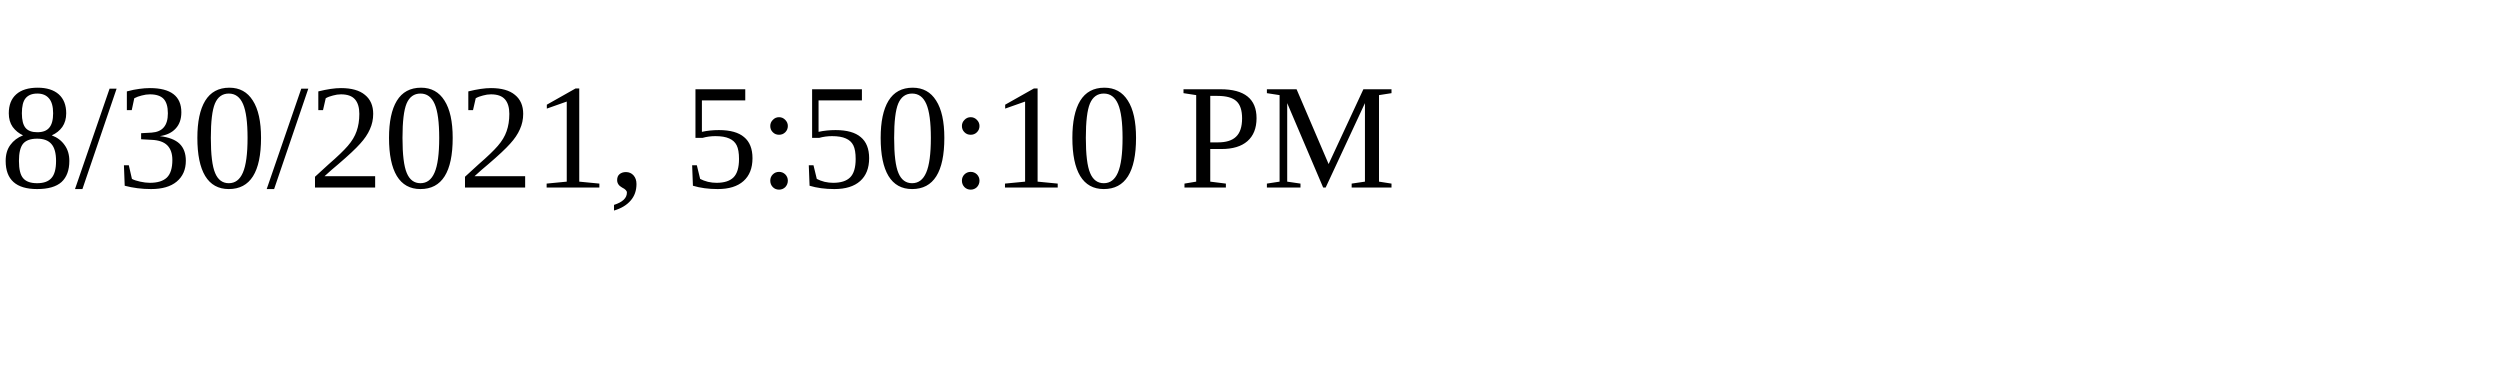
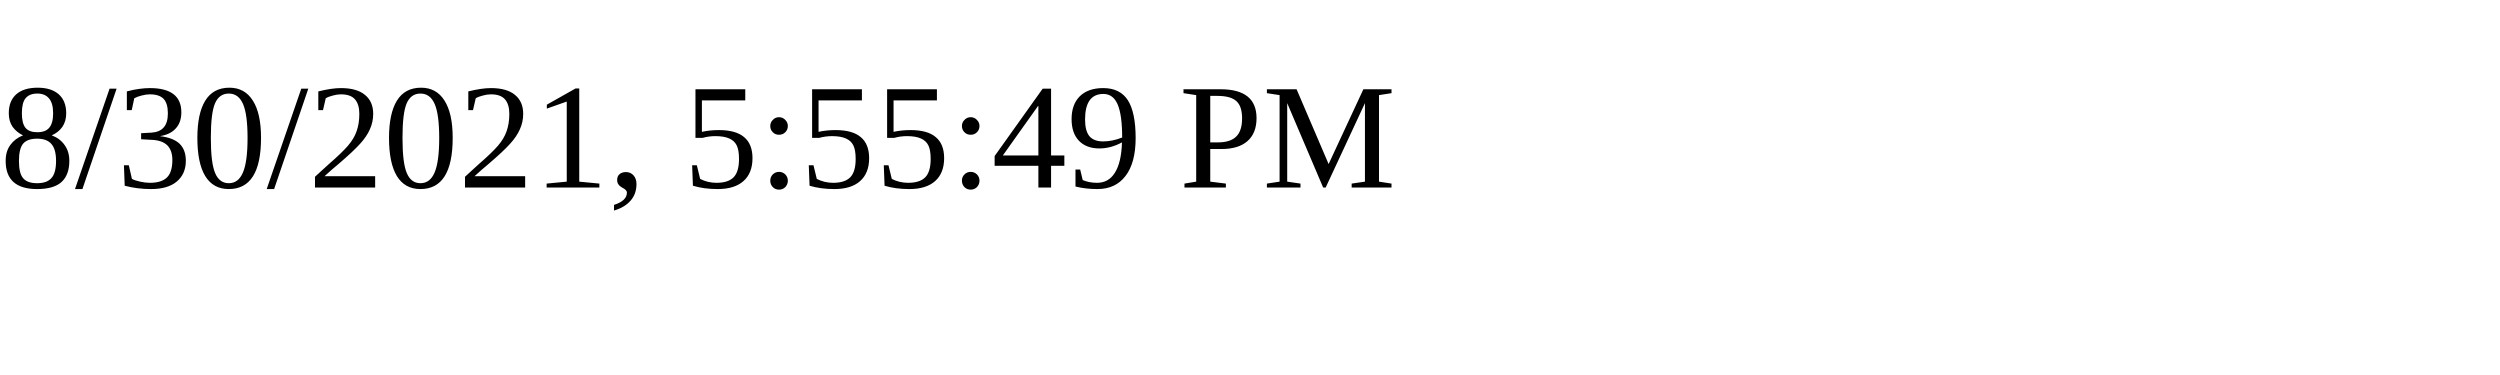
<svg xmlns="http://www.w3.org/2000/svg" height="30" width="200">
-   <text x="0" y="15">8/30/2021, 5:50:10 PM</text>
+   <text x="0" y="15">8/30/2021, 5:55:49 PM</text>
</svg>
